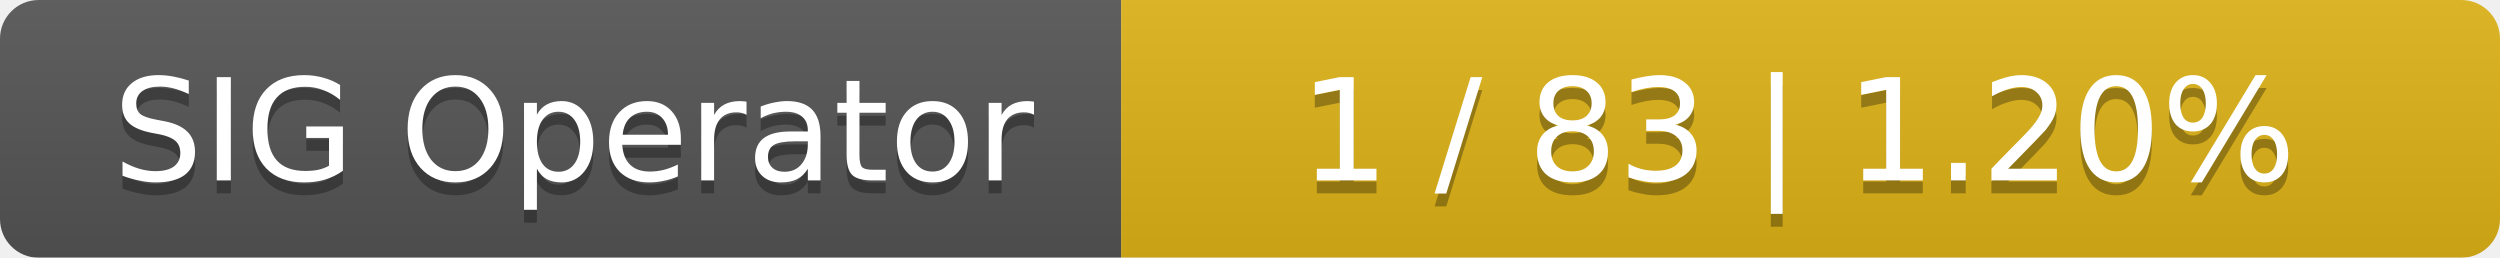
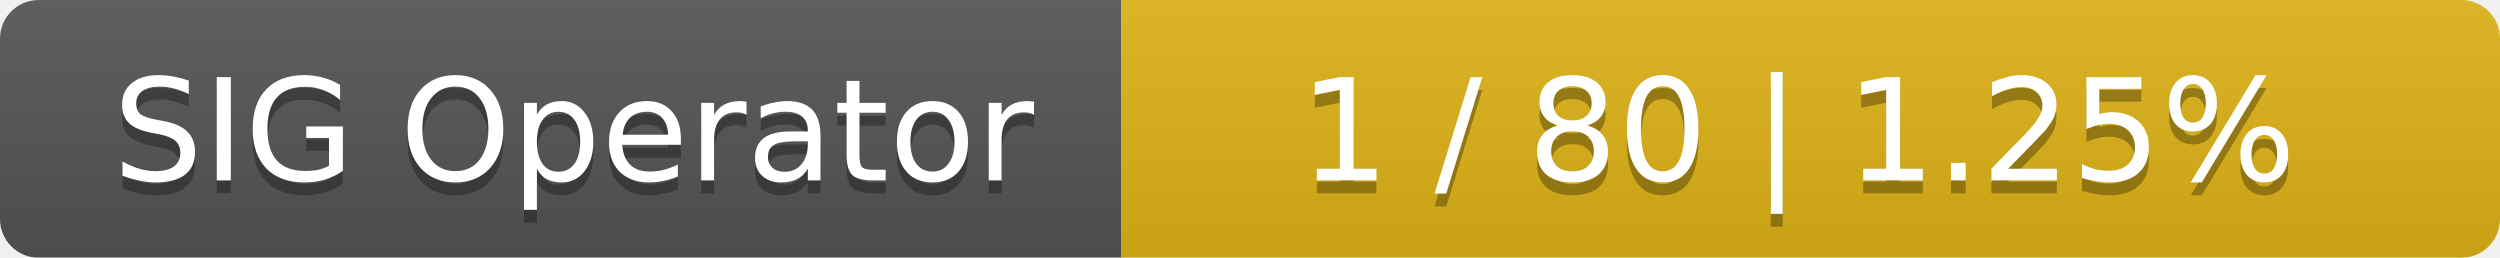
<svg xmlns="http://www.w3.org/2000/svg" width="194" height="20">
  <linearGradient id="smooth" x2="0" y2="100%">
    <stop offset="0" stop-color="#bbb" stop-opacity=".1" />
    <stop offset="1" stop-opacity=".1" />
  </linearGradient>
  <mask id="round">
    <rect width="194" height="20" rx="3" fill="#fff" />
  </mask>
  <g mask="url(#round)">
    <rect width="87" height="20" fill="#555" />
    <rect x="87" width="107" height="20" fill="#dfb317" />
    <rect width="194" height="20" fill="url(#smooth)" />
  </g>
  <g fill="#fff" text-anchor="middle" font-family="DejaVu Sans,Verdana,Geneva,sans-serif" font-size="11">
    <text x="44.5" y="15" fill="#010101" fill-opacity=".3">SIG Operator</text>
    <text x="44.5" y="14">SIG Operator</text>
-     <text x="139.5" y="15" fill="#010101" fill-opacity=".3">1 / 83    |    1.20%</text>
-     <text x="139.5" y="14">1 / 83    |    1.20%</text>
+     <text x="139.5" y="15" fill="#010101" fill-opacity=".3">1 / 80    |    1.25%</text>
+     <text x="139.5" y="14">1 / 80    |    1.25%</text>
  </g>
</svg>
